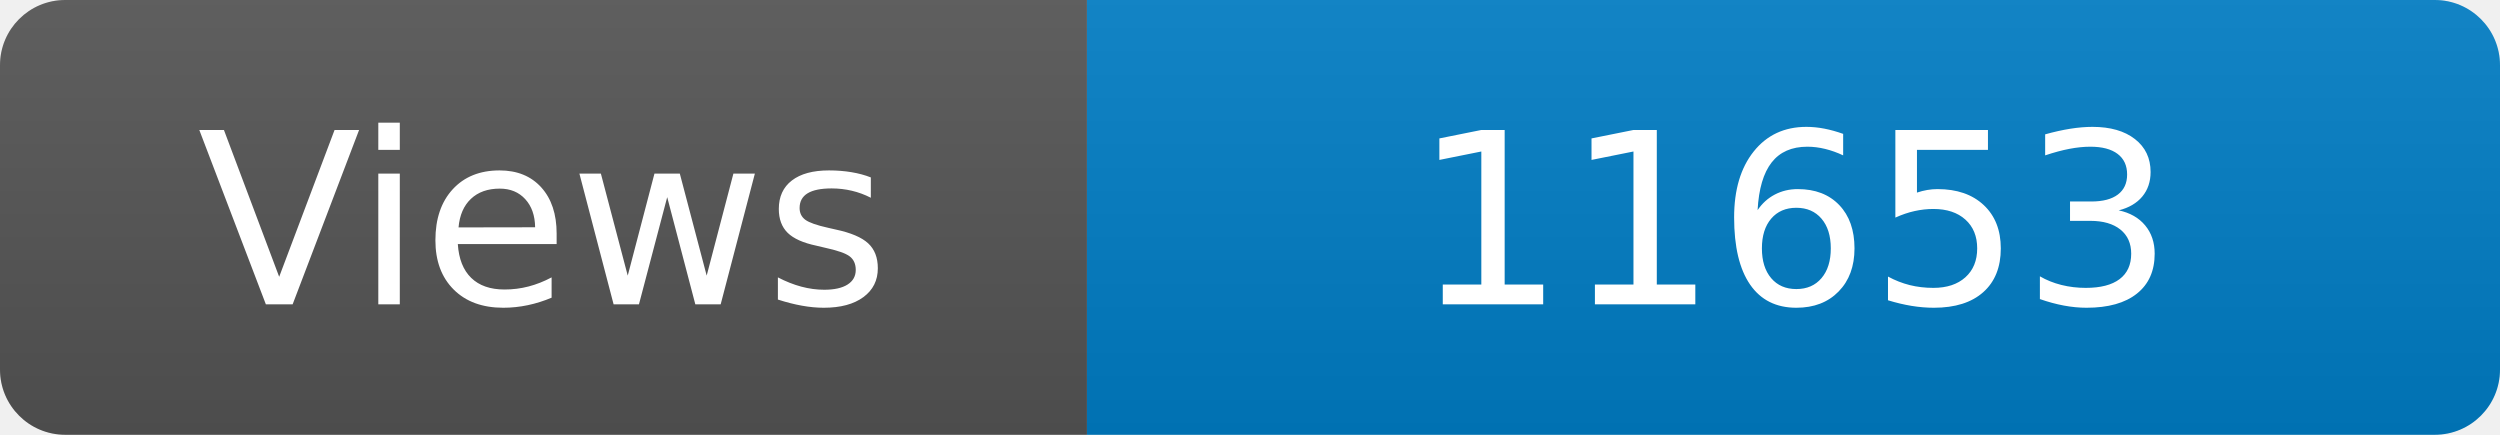
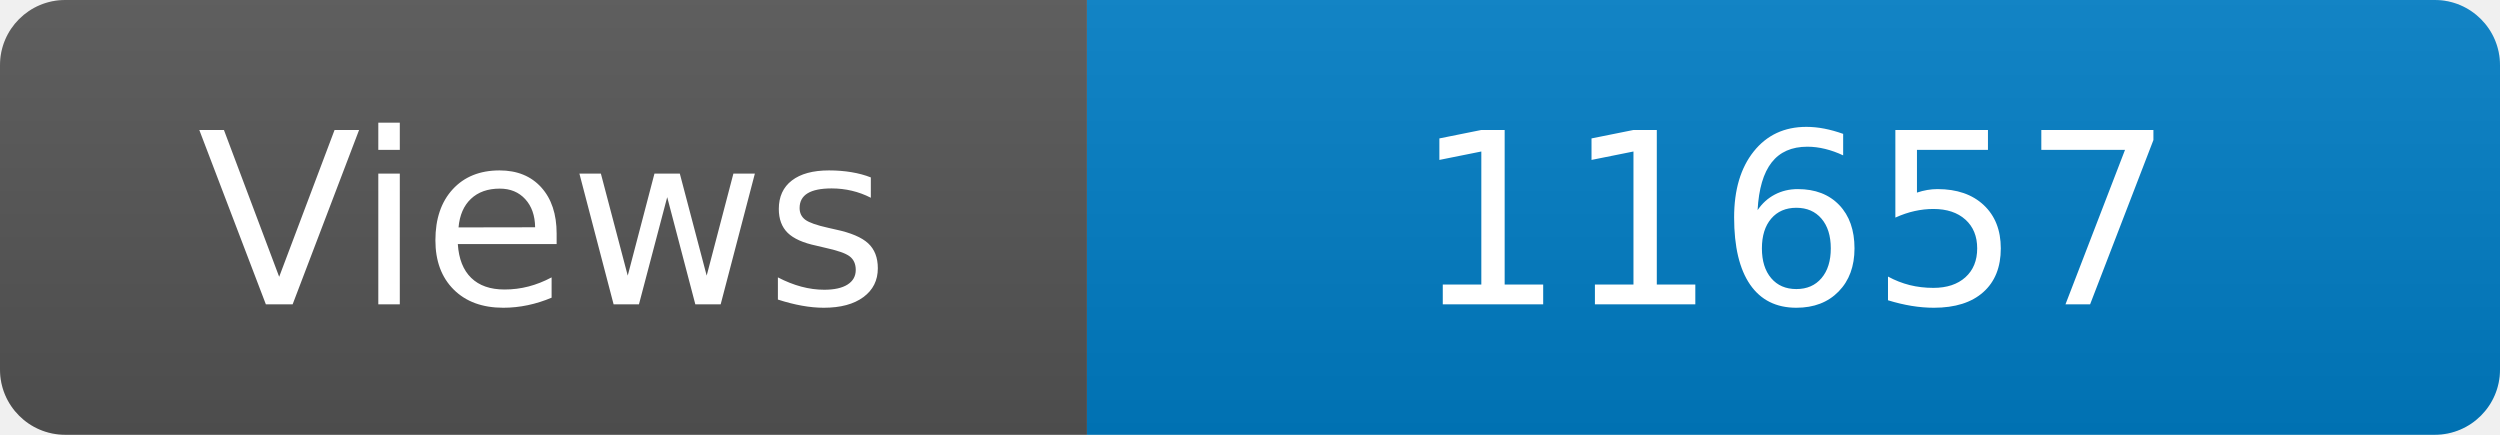
<svg xmlns="http://www.w3.org/2000/svg" width="115" height="20" role="img" aria-label="Maintained?: yes">
  <linearGradient id="s" x2="0" y2="100%">
    <stop offset="0" stop-color="#bbb" stop-opacity=".1" />
    <stop offset="1" stop-opacity=".1" />
  </linearGradient>
  <clipPath id="r">
    <rect width="115" height="20" rx="3" fill="#fff" />
  </clipPath>
  <g clip-path="url(#r)">
    <rect width="50" height="20" fill="#555" />
    <rect x="50" width="160" height="20" fill="#007ec6" />
    <rect width="115" height="20" fill="url(#s)" />
  </g>
  <g fill="#fff" text-anchor="middle" font-family="Verdana,Geneva,DejaVu Sans,sans-serif" font-size="110">
    <text x="250" y="140" transform="scale(.1)" fill="#fff">Views</text>
-     <text x="825" y="140" transform="scale(.1)" fill="#fff">11653</text>
+     <text x="825" y="140" transform="scale(.1)" fill="#fff">11657</text>
  </g>
</svg>
